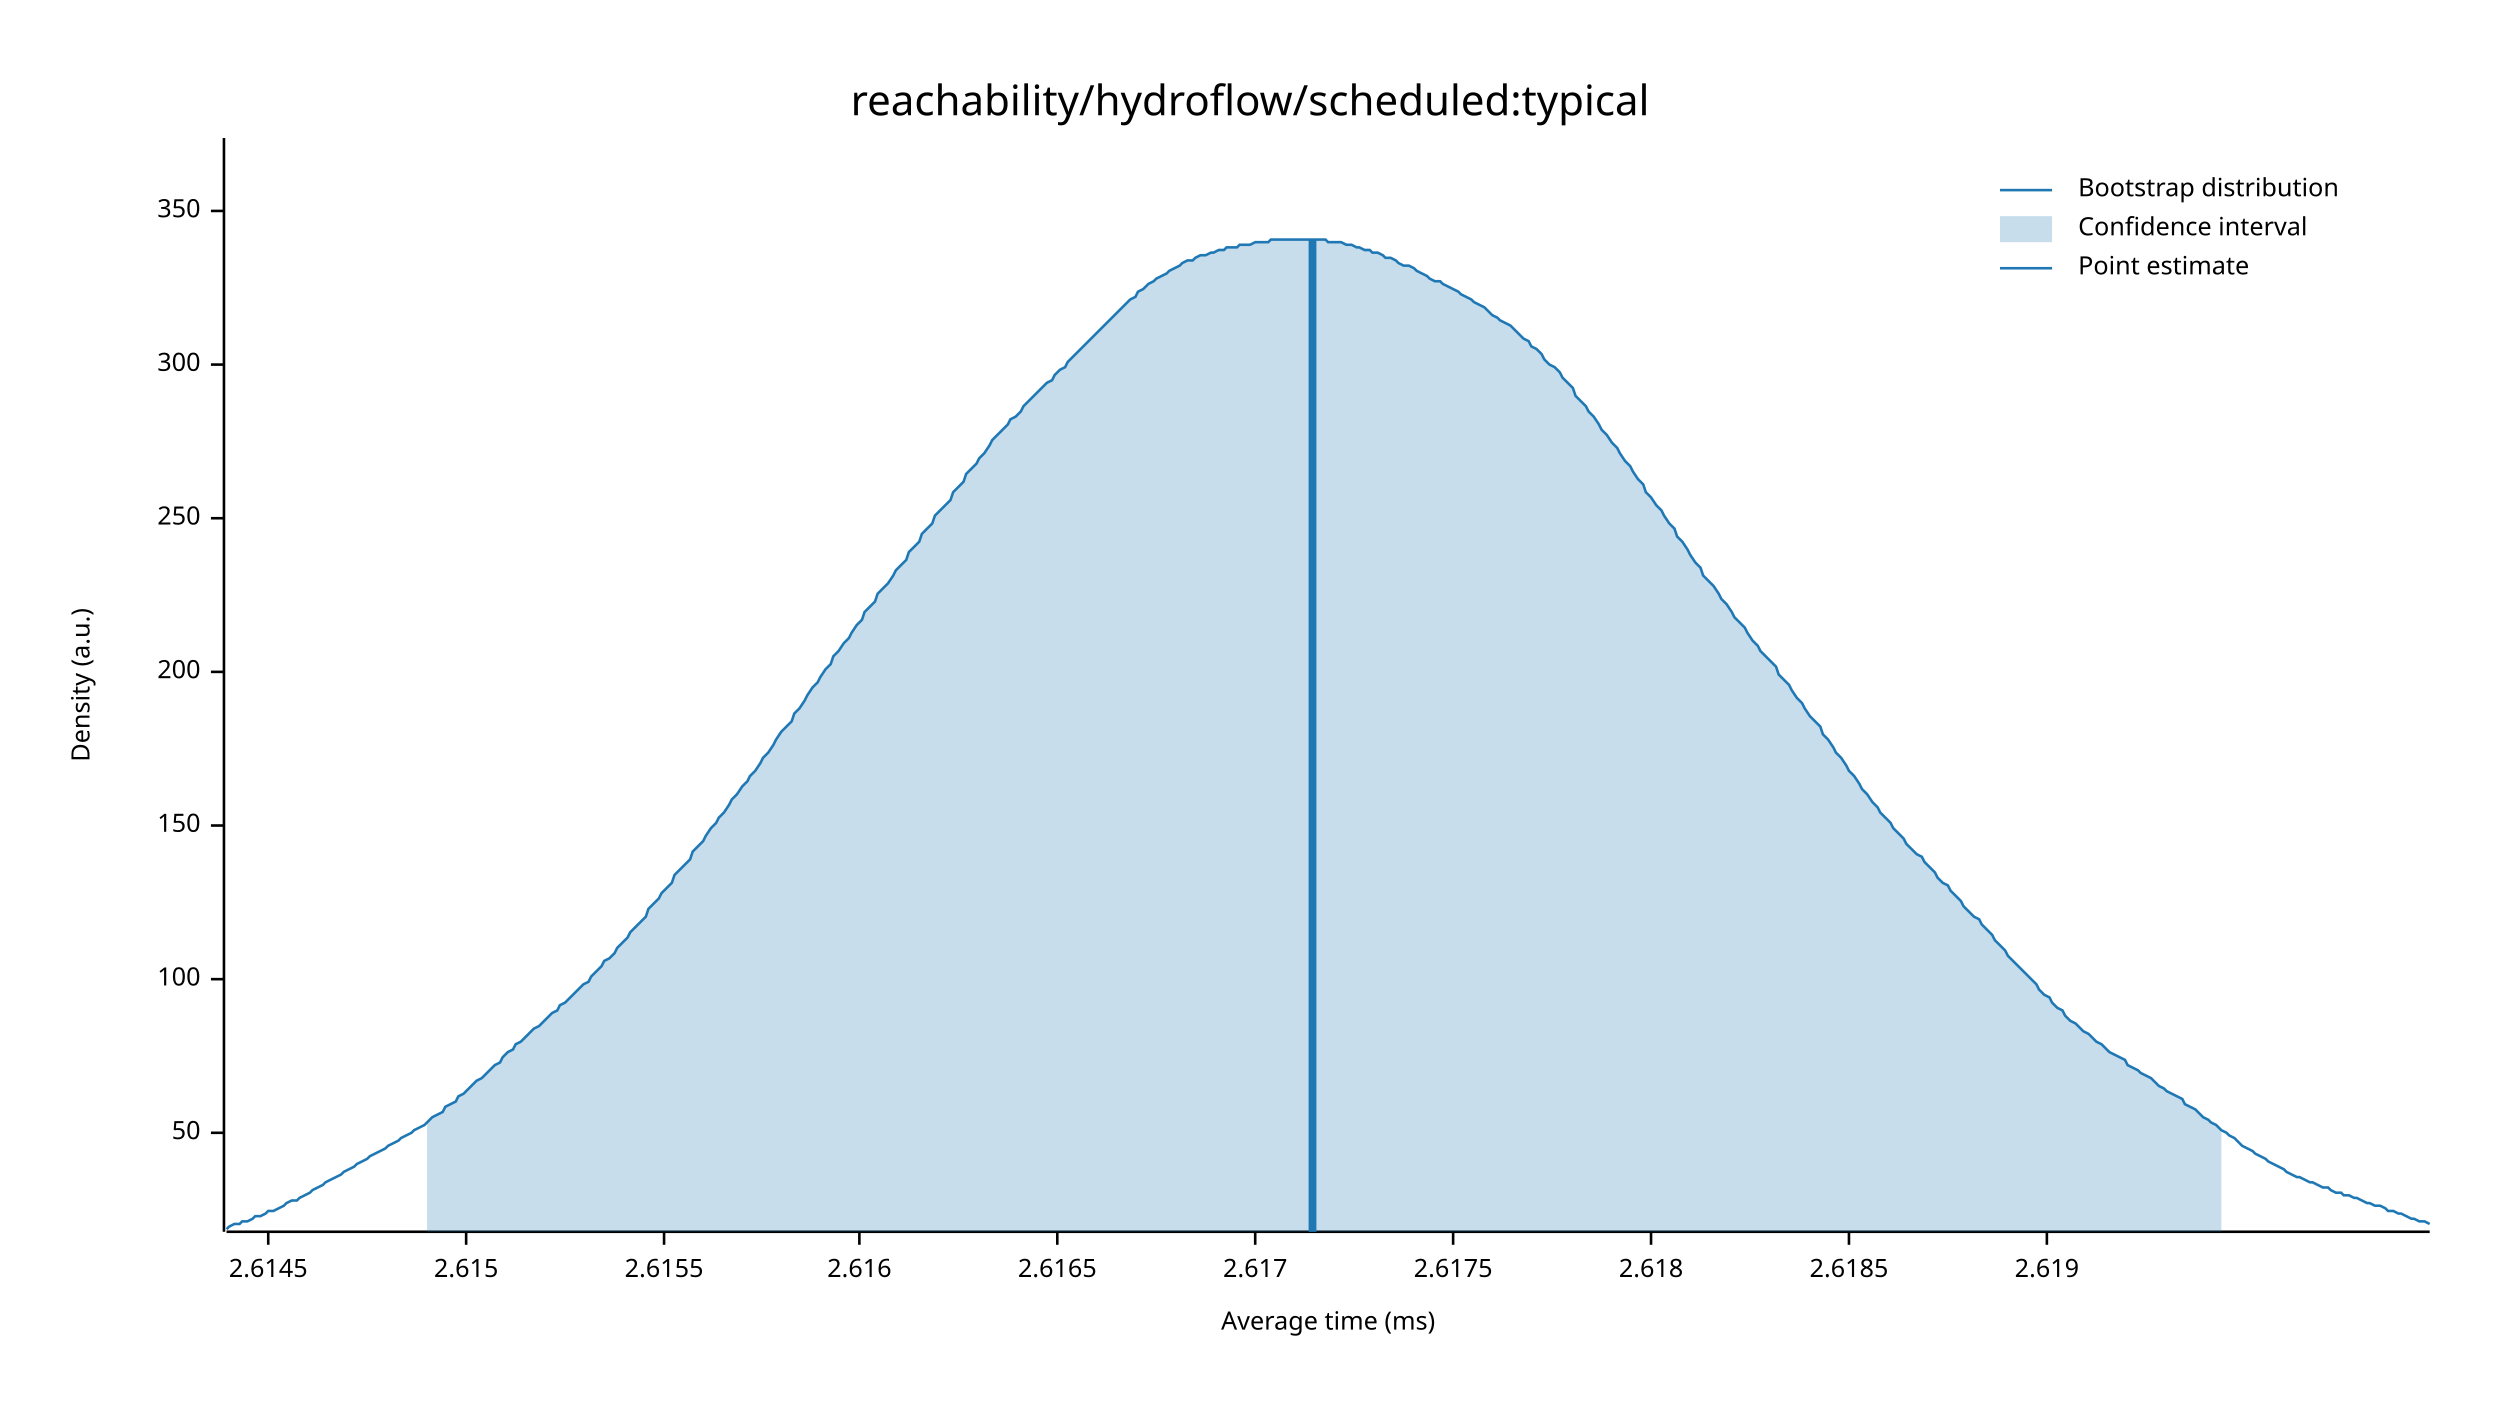
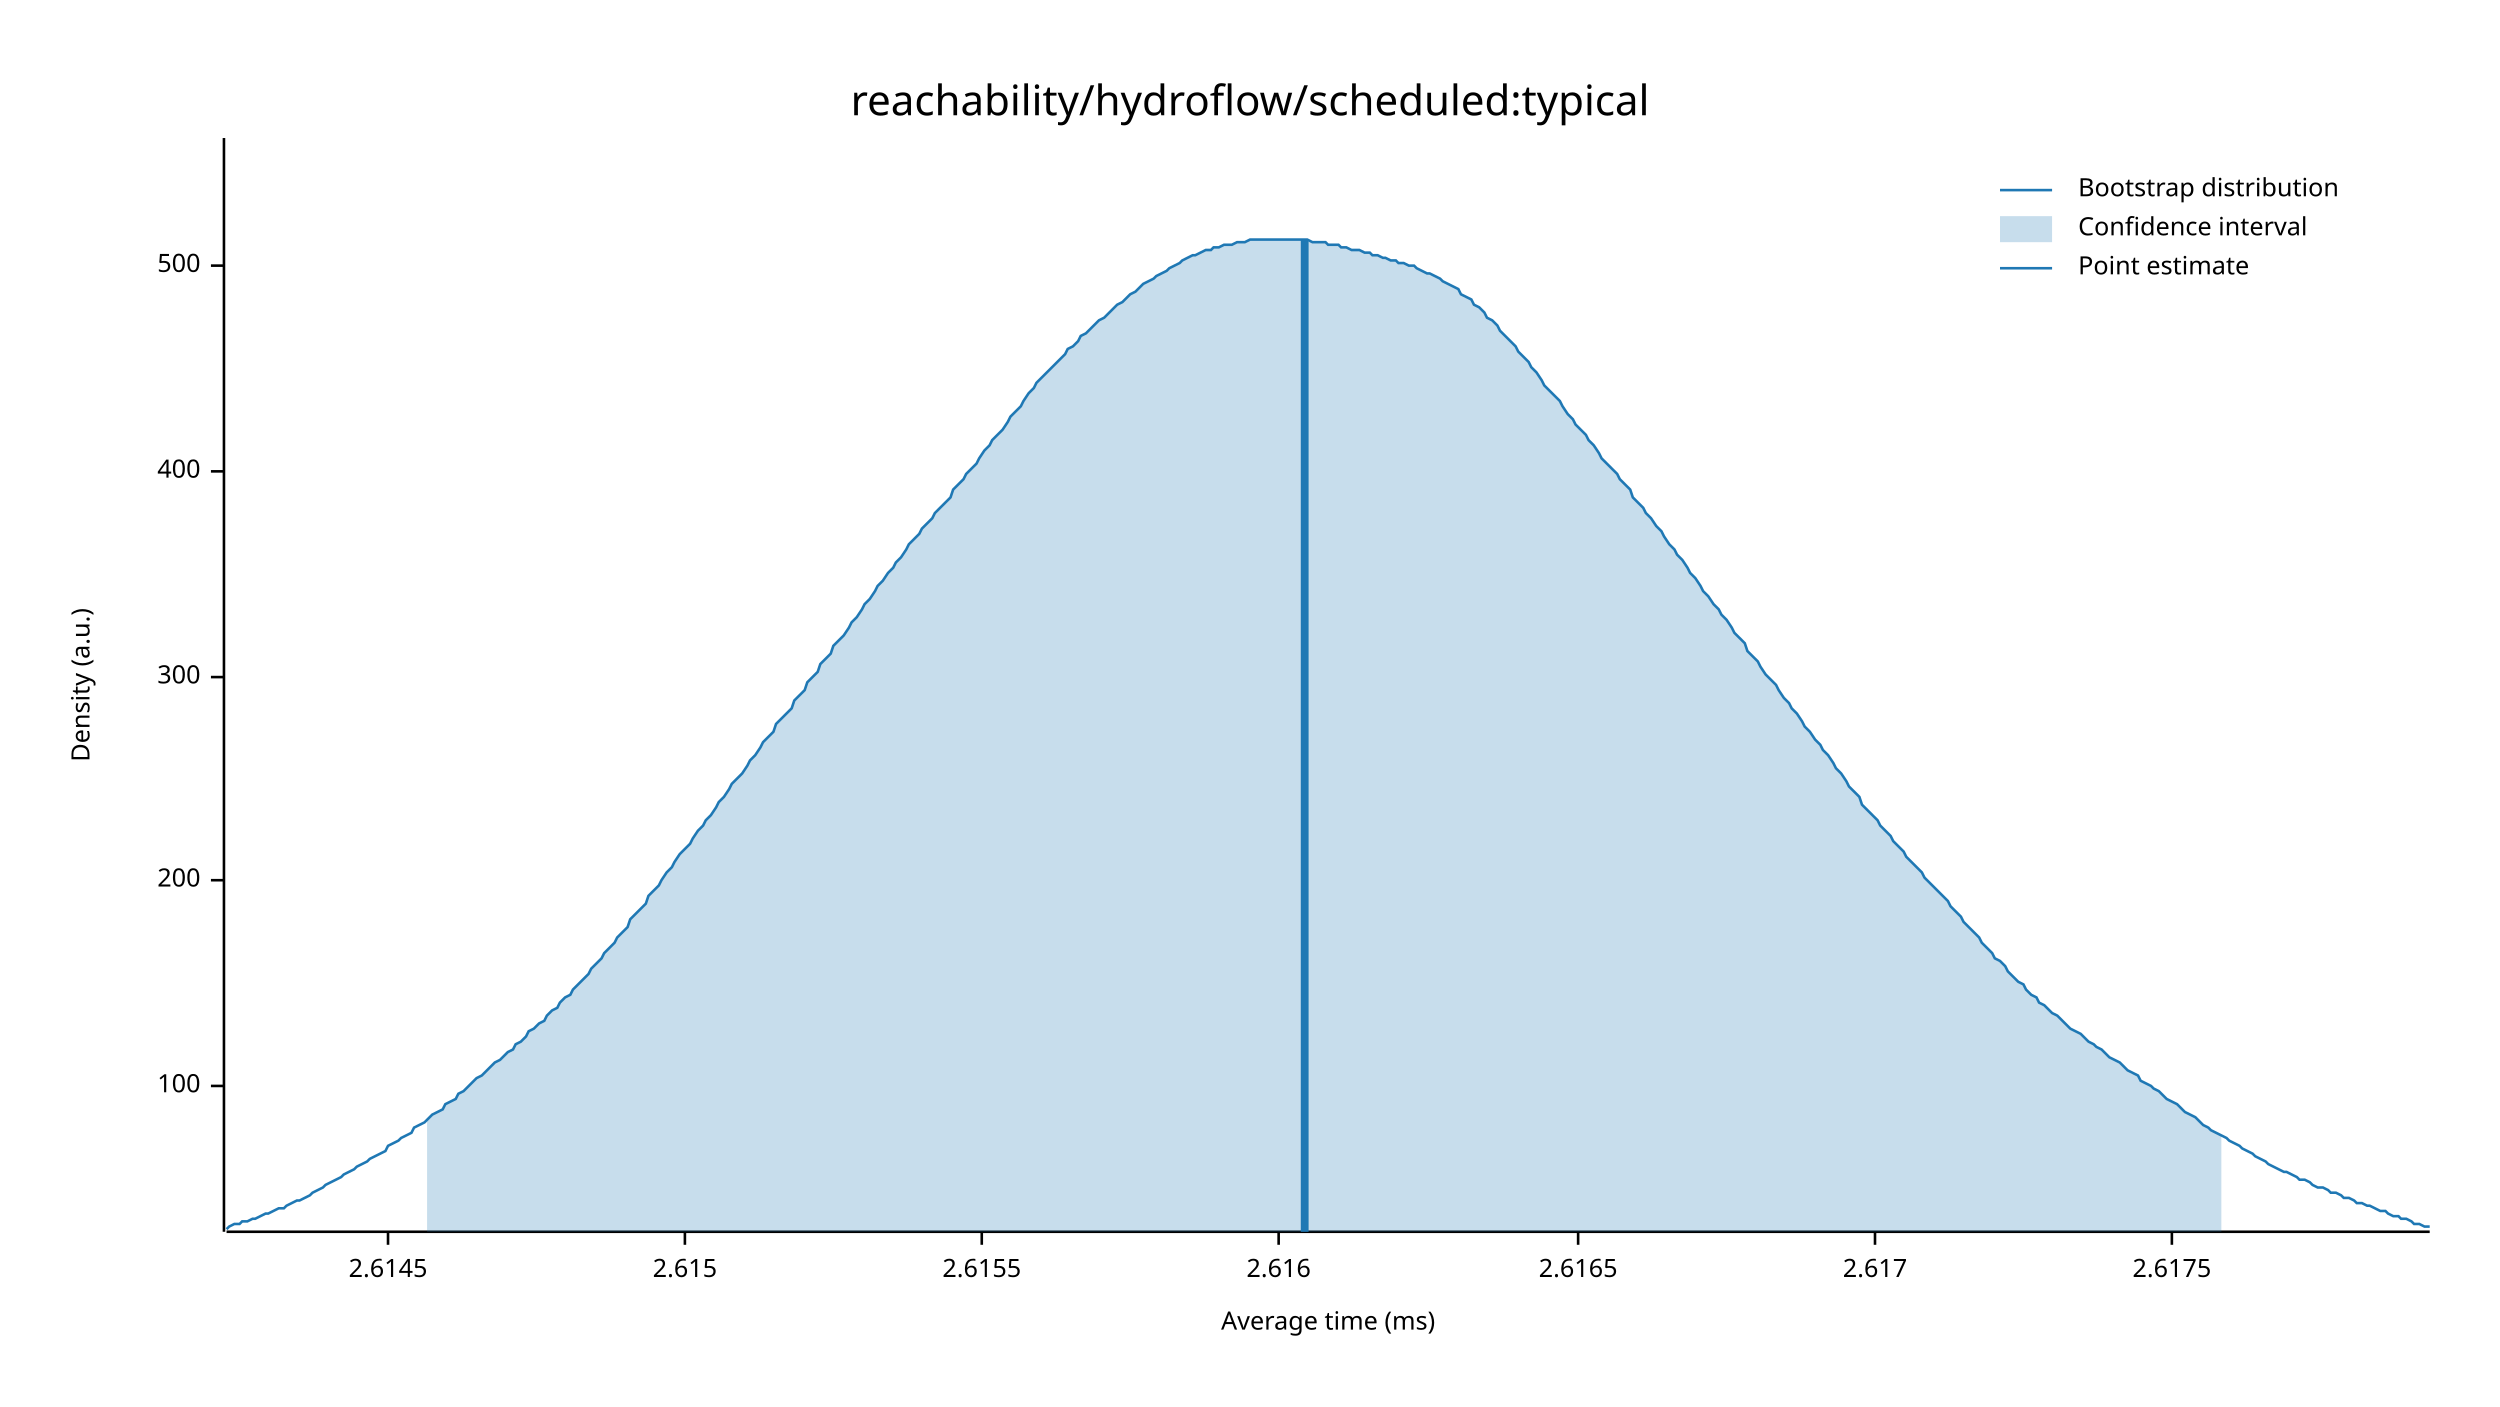
<svg xmlns="http://www.w3.org/2000/svg" width="960" height="540" viewBox="0 0 960 540">
  <text x="480" y="32" dy="0.76em" text-anchor="middle" font-family="sans-serif" font-size="16.129" opacity="1" fill="#000000">
reachability/hydroflow/scheduled:typical
</text>
  <text x="27" y="263" dy="0.76em" text-anchor="middle" font-family="sans-serif" font-size="9.677" opacity="1" fill="#000000" transform="rotate(270, 27, 263)">
Density (a.u.)
</text>
  <text x="510" y="513" dy="-0.5ex" text-anchor="middle" font-family="sans-serif" font-size="9.677" opacity="1" fill="#000000">
Average time (ms)
</text>
  <polyline fill="none" opacity="1" stroke="#000000" stroke-width="1" points="86,53 86,473 " />
-   <text x="77" y="435" dy="0.5ex" text-anchor="end" font-family="sans-serif" font-size="9.677" opacity="1" fill="#000000">
- 50
- </text>
-   <polyline fill="none" opacity="1" stroke="#000000" stroke-width="1" points="81,435 86,435 " />
-   <text x="77" y="376" dy="0.5ex" text-anchor="end" font-family="sans-serif" font-size="9.677" opacity="1" fill="#000000">
+   <text x="77" y="417" dy="0.5ex" text-anchor="end" font-family="sans-serif" font-size="9.677" opacity="1" fill="#000000">
100
</text>
-   <polyline fill="none" opacity="1" stroke="#000000" stroke-width="1" points="81,376 86,376 " />
-   <text x="77" y="317" dy="0.5ex" text-anchor="end" font-family="sans-serif" font-size="9.677" opacity="1" fill="#000000">
- 150
- </text>
-   <polyline fill="none" opacity="1" stroke="#000000" stroke-width="1" points="81,317 86,317 " />
-   <text x="77" y="258" dy="0.5ex" text-anchor="end" font-family="sans-serif" font-size="9.677" opacity="1" fill="#000000">
+   <polyline fill="none" opacity="1" stroke="#000000" stroke-width="1" points="81,417 86,417 " />
+   <text x="77" y="338" dy="0.5ex" text-anchor="end" font-family="sans-serif" font-size="9.677" opacity="1" fill="#000000">
200
</text>
-   <polyline fill="none" opacity="1" stroke="#000000" stroke-width="1" points="81,258 86,258 " />
-   <text x="77" y="199" dy="0.5ex" text-anchor="end" font-family="sans-serif" font-size="9.677" opacity="1" fill="#000000">
- 250
- </text>
-   <polyline fill="none" opacity="1" stroke="#000000" stroke-width="1" points="81,199 86,199 " />
-   <text x="77" y="140" dy="0.5ex" text-anchor="end" font-family="sans-serif" font-size="9.677" opacity="1" fill="#000000">
+   <polyline fill="none" opacity="1" stroke="#000000" stroke-width="1" points="81,338 86,338 " />
+   <text x="77" y="260" dy="0.5ex" text-anchor="end" font-family="sans-serif" font-size="9.677" opacity="1" fill="#000000">
300
</text>
-   <polyline fill="none" opacity="1" stroke="#000000" stroke-width="1" points="81,140 86,140 " />
-   <text x="77" y="81" dy="0.5ex" text-anchor="end" font-family="sans-serif" font-size="9.677" opacity="1" fill="#000000">
- 350
+   <polyline fill="none" opacity="1" stroke="#000000" stroke-width="1" points="81,260 86,260 " />
+   <text x="77" y="181" dy="0.5ex" text-anchor="end" font-family="sans-serif" font-size="9.677" opacity="1" fill="#000000">
+ 400
</text>
-   <polyline fill="none" opacity="1" stroke="#000000" stroke-width="1" points="81,81 86,81 " />
+   <polyline fill="none" opacity="1" stroke="#000000" stroke-width="1" points="81,181 86,181 " />
+   <text x="77" y="102" dy="0.5ex" text-anchor="end" font-family="sans-serif" font-size="9.677" opacity="1" fill="#000000">
+ 500
+ </text>
+   <polyline fill="none" opacity="1" stroke="#000000" stroke-width="1" points="81,102 86,102 " />
  <polyline fill="none" opacity="1" stroke="#000000" stroke-width="1" points="87,473 933,473 " />
-   <text x="103" y="483" dy="0.76em" text-anchor="middle" font-family="sans-serif" font-size="9.677" opacity="1" fill="#000000">
+   <text x="149" y="483" dy="0.76em" text-anchor="middle" font-family="sans-serif" font-size="9.677" opacity="1" fill="#000000">
2.6145
</text>
-   <polyline fill="none" opacity="1" stroke="#000000" stroke-width="1" points="103,473 103,478 " />
-   <text x="179" y="483" dy="0.76em" text-anchor="middle" font-family="sans-serif" font-size="9.677" opacity="1" fill="#000000">
+   <polyline fill="none" opacity="1" stroke="#000000" stroke-width="1" points="149,473 149,478 " />
+   <text x="263" y="483" dy="0.76em" text-anchor="middle" font-family="sans-serif" font-size="9.677" opacity="1" fill="#000000">
2.615
</text>
-   <polyline fill="none" opacity="1" stroke="#000000" stroke-width="1" points="179,473 179,478 " />
-   <text x="255" y="483" dy="0.76em" text-anchor="middle" font-family="sans-serif" font-size="9.677" opacity="1" fill="#000000">
+   <polyline fill="none" opacity="1" stroke="#000000" stroke-width="1" points="263,473 263,478 " />
+   <text x="377" y="483" dy="0.76em" text-anchor="middle" font-family="sans-serif" font-size="9.677" opacity="1" fill="#000000">
2.6155
</text>
-   <polyline fill="none" opacity="1" stroke="#000000" stroke-width="1" points="255,473 255,478 " />
-   <text x="330" y="483" dy="0.76em" text-anchor="middle" font-family="sans-serif" font-size="9.677" opacity="1" fill="#000000">
+   <polyline fill="none" opacity="1" stroke="#000000" stroke-width="1" points="377,473 377,478 " />
+   <text x="491" y="483" dy="0.76em" text-anchor="middle" font-family="sans-serif" font-size="9.677" opacity="1" fill="#000000">
2.616
</text>
-   <polyline fill="none" opacity="1" stroke="#000000" stroke-width="1" points="330,473 330,478 " />
-   <text x="406" y="483" dy="0.76em" text-anchor="middle" font-family="sans-serif" font-size="9.677" opacity="1" fill="#000000">
+   <polyline fill="none" opacity="1" stroke="#000000" stroke-width="1" points="491,473 491,478 " />
+   <text x="606" y="483" dy="0.76em" text-anchor="middle" font-family="sans-serif" font-size="9.677" opacity="1" fill="#000000">
2.6165
</text>
-   <polyline fill="none" opacity="1" stroke="#000000" stroke-width="1" points="406,473 406,478 " />
-   <text x="482" y="483" dy="0.76em" text-anchor="middle" font-family="sans-serif" font-size="9.677" opacity="1" fill="#000000">
+   <polyline fill="none" opacity="1" stroke="#000000" stroke-width="1" points="606,473 606,478 " />
+   <text x="720" y="483" dy="0.76em" text-anchor="middle" font-family="sans-serif" font-size="9.677" opacity="1" fill="#000000">
2.617
</text>
-   <polyline fill="none" opacity="1" stroke="#000000" stroke-width="1" points="482,473 482,478 " />
-   <text x="558" y="483" dy="0.76em" text-anchor="middle" font-family="sans-serif" font-size="9.677" opacity="1" fill="#000000">
+   <polyline fill="none" opacity="1" stroke="#000000" stroke-width="1" points="720,473 720,478 " />
+   <text x="834" y="483" dy="0.76em" text-anchor="middle" font-family="sans-serif" font-size="9.677" opacity="1" fill="#000000">
2.6175
</text>
-   <polyline fill="none" opacity="1" stroke="#000000" stroke-width="1" points="558,473 558,478 " />
-   <text x="634" y="483" dy="0.76em" text-anchor="middle" font-family="sans-serif" font-size="9.677" opacity="1" fill="#000000">
- 2.618
- </text>
-   <polyline fill="none" opacity="1" stroke="#000000" stroke-width="1" points="634,473 634,478 " />
-   <text x="710" y="483" dy="0.76em" text-anchor="middle" font-family="sans-serif" font-size="9.677" opacity="1" fill="#000000">
- 2.6185
- </text>
-   <polyline fill="none" opacity="1" stroke="#000000" stroke-width="1" points="710,473 710,478 " />
-   <text x="786" y="483" dy="0.76em" text-anchor="middle" font-family="sans-serif" font-size="9.677" opacity="1" fill="#000000">
- 2.619
- </text>
-   <polyline fill="none" opacity="1" stroke="#000000" stroke-width="1" points="786,473 786,478 " />
-   <polyline fill="none" opacity="1" stroke="#1F78B4" stroke-width="1" points="87,472 88,471 90,470 92,470 93,469 95,469 97,468 98,467 100,467 102,466 103,465 105,465 107,464 109,463 110,462 112,461 114,461 115,460 117,459 119,458 120,457 122,456 124,455 125,454 127,453 129,452 131,451 132,450 134,449 136,448 137,447 139,446 141,445 142,444 144,443 146,442 148,441 149,440 151,439 153,438 154,437 156,436 158,435 159,434 161,433 163,432 164,431 166,429 168,428 170,427 171,425 173,424 175,423 176,421 178,420 180,418 181,417 183,415 185,414 187,412 188,411 190,409 192,408 193,406 195,404 197,403 198,401 200,400 202,398 203,397 205,395 207,394 209,392 210,391 212,389 214,388 215,386 217,385 219,383 220,382 222,380 224,378 226,377 227,375 229,373 231,371 232,369 234,368 236,366 237,364 239,362 241,360 242,358 244,356 246,354 248,352 249,349 251,347 253,345 254,343 256,341 258,339 259,336 261,334 263,332 265,330 266,327 268,325 270,323 271,321 273,318 275,316 276,314 278,312 280,309 281,307 283,305 285,302 287,300 288,298 290,296 292,293 293,291 295,289 297,286 298,284 300,281 302,279 304,277 305,274 307,272 309,269 310,267 312,264 314,262 315,260 317,257 319,255 320,252 322,250 324,247 326,245 327,243 329,240 331,238 332,235 334,233 336,231 337,228 339,226 341,224 343,221 344,219 346,217 348,215 349,212 351,210 353,208 354,205 356,203 358,201 359,198 361,196 363,194 365,192 366,189 368,187 370,185 371,182 373,180 375,178 376,176 378,174 380,171 381,169 383,167 385,165 387,163 388,161 390,160 392,158 393,156 395,154 397,152 398,151 400,149 402,147 404,146 405,144 407,142 409,141 410,139 412,137 414,135 415,134 417,132 419,130 420,129 422,127 424,125 426,123 427,122 429,120 431,118 432,117 434,115 436,114 437,112 439,111 441,109 443,108 444,107 446,106 448,105 449,104 451,103 453,102 454,101 456,100 458,100 459,99 461,98 463,98 465,97 466,97 468,96 470,96 471,95 473,95 475,95 476,94 478,94 480,94 482,93 483,93 485,93 487,93 488,92 490,92 492,92 493,92 495,92 497,92 498,92 500,92 502,92 504,92 505,92 507,92 509,92 510,93 512,93 514,93 515,93 517,94 519,94 521,95 522,95 524,96 526,96 527,97 529,97 531,98 532,99 534,99 536,100 537,101 539,102 541,102 543,103 544,104 546,105 548,106 549,107 551,108 553,108 554,109 556,110 558,111 560,112 561,113 563,114 565,115 566,116 568,117 570,118 571,119 573,121 575,122 576,123 578,124 580,125 582,127 583,128 585,130 587,131 588,133 590,134 592,136 593,138 595,140 597,141 599,143 600,145 602,147 604,149 605,152 607,154 609,156 610,158 612,160 614,163 615,165 617,167 619,170 621,172 622,174 624,177 626,179 627,181 629,184 631,186 632,189 634,191 636,194 638,196 639,198 641,201 643,203 644,206 646,208 648,211 649,213 651,216 653,218 654,221 656,223 658,225 660,228 661,230 663,232 665,235 666,237 668,239 670,241 671,243 673,246 675,248 676,250 678,252 680,254 682,256 683,259 685,261 687,263 688,265 690,268 692,270 693,272 695,275 697,277 699,279 700,282 702,284 704,287 705,289 707,291 709,294 710,296 712,298 714,301 715,303 717,305 719,308 721,310 722,312 724,314 726,316 727,318 729,320 731,322 732,324 734,326 736,328 738,329 739,331 741,333 743,335 744,337 746,339 748,340 749,342 751,344 753,346 754,348 756,350 758,352 760,353 761,355 763,357 765,359 766,361 768,363 770,365 771,367 773,369 775,371 777,373 778,374 780,376 782,378 783,380 785,382 787,383 788,385 790,387 792,388 793,390 795,392 797,393 799,395 800,396 802,397 804,399 805,400 807,401 809,403 810,404 812,405 814,406 816,407 817,409 819,410 821,411 822,412 824,413 826,414 827,415 829,417 831,418 832,419 834,420 836,421 838,422 839,424 841,425 843,426 844,427 846,429 848,430 849,431 851,432 853,434 855,435 856,436 858,437 860,439 861,440 863,441 865,442 866,443 868,444 870,445 871,446 873,447 875,448 877,449 878,450 880,451 882,452 883,452 885,453 887,454 888,454 890,455 892,456 894,456 895,457 897,458 899,458 900,459 902,459 904,460 905,460 907,461 909,462 910,462 912,463 914,463 916,464 917,465 919,465 921,466 922,466 924,467 926,468 927,468 929,469 931,469 933,470 " />
-   <polygon opacity="0.25" fill="#1F78B4" points="164,431 166,429 168,428 170,427 171,425 173,424 175,423 176,421 178,420 180,418 181,417 183,415 185,414 187,412 188,411 190,409 192,408 193,406 195,404 197,403 198,401 200,400 202,398 203,397 205,395 207,394 209,392 210,391 212,389 214,388 215,386 217,385 219,383 220,382 222,380 224,378 226,377 227,375 229,373 231,371 232,369 234,368 236,366 237,364 239,362 241,360 242,358 244,356 246,354 248,352 249,349 251,347 253,345 254,343 256,341 258,339 259,336 261,334 263,332 265,330 266,327 268,325 270,323 271,321 273,318 275,316 276,314 278,312 280,309 281,307 283,305 285,302 287,300 288,298 290,296 292,293 293,291 295,289 297,286 298,284 300,281 302,279 304,277 305,274 307,272 309,269 310,267 312,264 314,262 315,260 317,257 319,255 320,252 322,250 324,247 326,245 327,243 329,240 331,238 332,235 334,233 336,231 337,228 339,226 341,224 343,221 344,219 346,217 348,215 349,212 351,210 353,208 354,205 356,203 358,201 359,198 361,196 363,194 365,192 366,189 368,187 370,185 371,182 373,180 375,178 376,176 378,174 380,171 381,169 383,167 385,165 387,163 388,161 390,160 392,158 393,156 395,154 397,152 398,151 400,149 402,147 404,146 405,144 407,142 409,141 410,139 412,137 414,135 415,134 417,132 419,130 420,129 422,127 424,125 426,123 427,122 429,120 431,118 432,117 434,115 436,114 437,112 439,111 441,109 443,108 444,107 446,106 448,105 449,104 451,103 453,102 454,101 456,100 458,100 459,99 461,98 463,98 465,97 466,97 468,96 470,96 471,95 473,95 475,95 476,94 478,94 480,94 482,93 483,93 485,93 487,93 488,92 490,92 492,92 493,92 495,92 497,92 498,92 500,92 502,92 504,92 505,92 507,92 509,92 510,93 512,93 514,93 515,93 517,94 519,94 521,95 522,95 524,96 526,96 527,97 529,97 531,98 532,99 534,99 536,100 537,101 539,102 541,102 543,103 544,104 546,105 548,106 549,107 551,108 553,108 554,109 556,110 558,111 560,112 561,113 563,114 565,115 566,116 568,117 570,118 571,119 573,121 575,122 576,123 578,124 580,125 582,127 583,128 585,130 587,131 588,133 590,134 592,136 593,138 595,140 597,141 599,143 600,145 602,147 604,149 605,152 607,154 609,156 610,158 612,160 614,163 615,165 617,167 619,170 621,172 622,174 624,177 626,179 627,181 629,184 631,186 632,189 634,191 636,194 638,196 639,198 641,201 643,203 644,206 646,208 648,211 649,213 651,216 653,218 654,221 656,223 658,225 660,228 661,230 663,232 665,235 666,237 668,239 670,241 671,243 673,246 675,248 676,250 678,252 680,254 682,256 683,259 685,261 687,263 688,265 690,268 692,270 693,272 695,275 697,277 699,279 700,282 702,284 704,287 705,289 707,291 709,294 710,296 712,298 714,301 715,303 717,305 719,308 721,310 722,312 724,314 726,316 727,318 729,320 731,322 732,324 734,326 736,328 738,329 739,331 741,333 743,335 744,337 746,339 748,340 749,342 751,344 753,346 754,348 756,350 758,352 760,353 761,355 763,357 765,359 766,361 768,363 770,365 771,367 773,369 775,371 777,373 778,374 780,376 782,378 783,380 785,382 787,383 788,385 790,387 792,388 793,390 795,392 797,393 799,395 800,396 802,397 804,399 805,400 807,401 809,403 810,404 812,405 814,406 816,407 817,409 819,410 821,411 822,412 824,413 826,414 827,415 829,417 831,418 832,419 834,420 836,421 838,422 839,424 841,425 843,426 844,427 846,429 848,430 849,431 851,432 853,434 853,473 164,473 " />
-   <polyline fill="none" opacity="1" stroke="#1F78B4" stroke-width="3" points="504,473 504,92 " />
+   <polyline fill="none" opacity="1" stroke="#000000" stroke-width="1" points="834,473 834,478 " />
+   <polyline fill="none" opacity="1" stroke="#1F78B4" stroke-width="1" points="87,472 88,471 90,470 92,470 93,469 95,469 97,468 98,468 100,467 102,466 103,466 105,465 107,464 109,464 110,463 112,462 114,461 115,461 117,460 119,459 120,458 122,457 124,456 125,455 127,454 129,453 131,452 132,451 134,450 136,449 137,448 139,447 141,446 142,445 144,444 146,443 148,442 149,440 151,439 153,438 154,437 156,436 158,435 159,433 161,432 163,431 164,430 166,428 168,427 170,426 171,424 173,423 175,422 176,420 178,419 180,417 181,416 183,414 185,413 187,411 188,410 190,408 192,407 193,406 195,404 197,403 198,401 200,400 202,398 203,396 205,395 207,393 209,392 210,390 212,388 214,387 215,385 217,383 219,382 220,380 222,378 224,376 226,374 227,372 229,370 231,368 232,366 234,364 236,362 237,360 239,358 241,356 242,353 244,351 246,349 248,347 249,344 251,342 253,340 254,338 256,335 258,333 259,331 261,328 263,326 265,324 266,322 268,319 270,317 271,315 273,313 275,310 276,308 278,306 280,303 281,301 283,299 285,297 287,294 288,292 290,290 292,287 293,285 295,283 297,281 298,278 300,276 302,274 304,272 305,269 307,267 309,265 310,262 312,260 314,258 315,255 317,253 319,251 320,248 322,246 324,244 326,241 327,239 329,237 331,234 332,232 334,230 336,227 337,225 339,223 341,220 343,218 344,216 346,214 348,211 349,209 351,207 353,205 354,203 356,201 358,199 359,197 361,195 363,193 365,191 366,188 368,186 370,184 371,182 373,180 375,178 376,176 378,173 380,171 381,169 383,167 385,165 387,162 388,160 390,158 392,156 393,154 395,151 397,149 398,147 400,145 402,143 404,141 405,140 407,138 409,136 410,134 412,133 414,131 415,129 417,128 419,126 420,125 422,123 424,122 426,120 427,119 429,117 431,116 432,115 434,113 436,112 437,111 439,109 441,108 443,107 444,106 446,105 448,104 449,103 451,102 453,101 454,100 456,99 458,98 459,98 461,97 463,96 465,96 466,95 468,95 470,94 471,94 473,94 475,93 476,93 478,93 480,92 482,92 483,92 485,92 487,92 488,92 490,92 492,92 493,92 495,92 497,92 498,92 500,92 502,92 504,93 505,93 507,93 509,93 510,94 512,94 514,94 515,95 517,95 519,96 521,96 522,96 524,97 526,97 527,98 529,98 531,99 532,99 534,100 536,100 537,101 539,101 541,102 543,102 544,103 546,104 548,105 549,105 551,106 553,107 554,108 556,109 558,110 560,111 561,113 563,114 565,115 566,117 568,118 570,120 571,122 573,123 575,125 576,127 578,129 580,131 582,133 583,135 585,137 587,139 588,141 590,143 592,146 593,148 595,150 597,152 599,154 600,156 602,159 604,161 605,163 607,165 609,167 610,169 612,171 614,174 615,176 617,178 619,180 621,182 622,184 624,186 626,188 627,191 629,193 631,195 632,197 634,199 636,202 638,204 639,206 641,209 643,211 644,213 646,215 648,218 649,220 651,222 653,225 654,227 656,229 658,232 660,234 661,236 663,238 665,241 666,243 668,245 670,247 671,250 673,252 675,254 676,256 678,259 680,261 682,263 683,265 685,268 687,270 688,272 690,274 692,277 693,279 695,281 697,284 699,286 700,288 702,290 704,293 705,295 707,297 709,300 710,302 712,304 714,306 715,309 717,311 719,313 721,315 722,317 724,319 726,321 727,323 729,325 731,327 732,329 734,331 736,333 738,335 739,337 741,339 743,341 744,342 746,344 748,346 749,348 751,350 753,352 754,354 756,356 758,358 760,360 761,362 763,364 765,366 766,368 768,369 770,371 771,373 773,375 775,377 777,378 778,380 780,382 782,383 783,385 785,386 787,388 788,389 790,390 792,392 793,393 795,395 797,396 799,397 800,398 802,400 804,401 805,402 807,403 809,405 810,406 812,407 814,408 816,410 817,411 819,412 821,413 822,415 824,416 826,417 827,418 829,419 831,421 832,422 834,423 836,424 838,426 839,427 841,428 843,429 844,430 846,432 848,433 849,434 851,435 853,436 855,437 856,438 858,439 860,440 861,441 863,442 865,443 866,444 868,445 870,446 871,447 873,448 875,449 877,450 878,450 880,451 882,452 883,453 885,453 887,454 888,455 890,456 892,456 894,457 895,458 897,458 899,459 900,460 902,460 904,461 905,462 907,462 909,463 910,463 912,464 914,465 916,465 917,466 919,467 921,467 922,468 924,468 926,469 927,470 929,470 931,471 933,471 " />
+   <polygon opacity="0.25" fill="#1F78B4" points="164,430 166,428 168,427 170,426 171,424 173,423 175,422 176,420 178,419 180,417 181,416 183,414 185,413 187,411 188,410 190,408 192,407 193,406 195,404 197,403 198,401 200,400 202,398 203,396 205,395 207,393 209,392 210,390 212,388 214,387 215,385 217,383 219,382 220,380 222,378 224,376 226,374 227,372 229,370 231,368 232,366 234,364 236,362 237,360 239,358 241,356 242,353 244,351 246,349 248,347 249,344 251,342 253,340 254,338 256,335 258,333 259,331 261,328 263,326 265,324 266,322 268,319 270,317 271,315 273,313 275,310 276,308 278,306 280,303 281,301 283,299 285,297 287,294 288,292 290,290 292,287 293,285 295,283 297,281 298,278 300,276 302,274 304,272 305,269 307,267 309,265 310,262 312,260 314,258 315,255 317,253 319,251 320,248 322,246 324,244 326,241 327,239 329,237 331,234 332,232 334,230 336,227 337,225 339,223 341,220 343,218 344,216 346,214 348,211 349,209 351,207 353,205 354,203 356,201 358,199 359,197 361,195 363,193 365,191 366,188 368,186 370,184 371,182 373,180 375,178 376,176 378,173 380,171 381,169 383,167 385,165 387,162 388,160 390,158 392,156 393,154 395,151 397,149 398,147 400,145 402,143 404,141 405,140 407,138 409,136 410,134 412,133 414,131 415,129 417,128 419,126 420,125 422,123 424,122 426,120 427,119 429,117 431,116 432,115 434,113 436,112 437,111 439,109 441,108 443,107 444,106 446,105 448,104 449,103 451,102 453,101 454,100 456,99 458,98 459,98 461,97 463,96 465,96 466,95 468,95 470,94 471,94 473,94 475,93 476,93 478,93 480,92 482,92 483,92 485,92 487,92 488,92 490,92 492,92 493,92 495,92 497,92 498,92 500,92 502,92 504,93 505,93 507,93 509,93 510,94 512,94 514,94 515,95 517,95 519,96 521,96 522,96 524,97 526,97 527,98 529,98 531,99 532,99 534,100 536,100 537,101 539,101 541,102 543,102 544,103 546,104 548,105 549,105 551,106 553,107 554,108 556,109 558,110 560,111 561,113 563,114 565,115 566,117 568,118 570,120 571,122 573,123 575,125 576,127 578,129 580,131 582,133 583,135 585,137 587,139 588,141 590,143 592,146 593,148 595,150 597,152 599,154 600,156 602,159 604,161 605,163 607,165 609,167 610,169 612,171 614,174 615,176 617,178 619,180 621,182 622,184 624,186 626,188 627,191 629,193 631,195 632,197 634,199 636,202 638,204 639,206 641,209 643,211 644,213 646,215 648,218 649,220 651,222 653,225 654,227 656,229 658,232 660,234 661,236 663,238 665,241 666,243 668,245 670,247 671,250 673,252 675,254 676,256 678,259 680,261 682,263 683,265 685,268 687,270 688,272 690,274 692,277 693,279 695,281 697,284 699,286 700,288 702,290 704,293 705,295 707,297 709,300 710,302 712,304 714,306 715,309 717,311 719,313 721,315 722,317 724,319 726,321 727,323 729,325 731,327 732,329 734,331 736,333 738,335 739,337 741,339 743,341 744,342 746,344 748,346 749,348 751,350 753,352 754,354 756,356 758,358 760,360 761,362 763,364 765,366 766,368 768,369 770,371 771,373 773,375 775,377 777,378 778,380 780,382 782,383 783,385 785,386 787,388 788,389 790,390 792,392 793,393 795,395 797,396 799,397 800,398 802,400 804,401 805,402 807,403 809,405 810,406 812,407 814,408 816,410 817,411 819,412 821,413 822,415 824,416 826,417 827,418 829,419 831,421 832,422 834,423 836,424 838,426 839,427 841,428 843,429 844,430 846,432 848,433 849,434 851,435 853,436 853,473 164,473 " />
+   <polyline fill="none" opacity="1" stroke="#1F78B4" stroke-width="3" points="501,473 501,92 " />
  <text x="798" y="68" dy="0.76em" text-anchor="start" font-family="sans-serif" font-size="9.677" opacity="1" fill="#000000">
Bootstrap distribution
</text>
  <text x="798" y="83" dy="0.76em" text-anchor="start" font-family="sans-serif" font-size="9.677" opacity="1" fill="#000000">
Confidence interval
</text>
  <text x="798" y="98" dy="0.76em" text-anchor="start" font-family="sans-serif" font-size="9.677" opacity="1" fill="#000000">
Point estimate
</text>
  <polyline fill="none" opacity="1" stroke="#1F78B4" stroke-width="1" points="768,73 788,73 " />
  <rect x="768" y="83" width="20" height="10" opacity="0.25" fill="#1F78B4" stroke="none" />
  <polyline fill="none" opacity="1" stroke="#1F78B4" stroke-width="1" points="768,103 788,103 " />
</svg>
